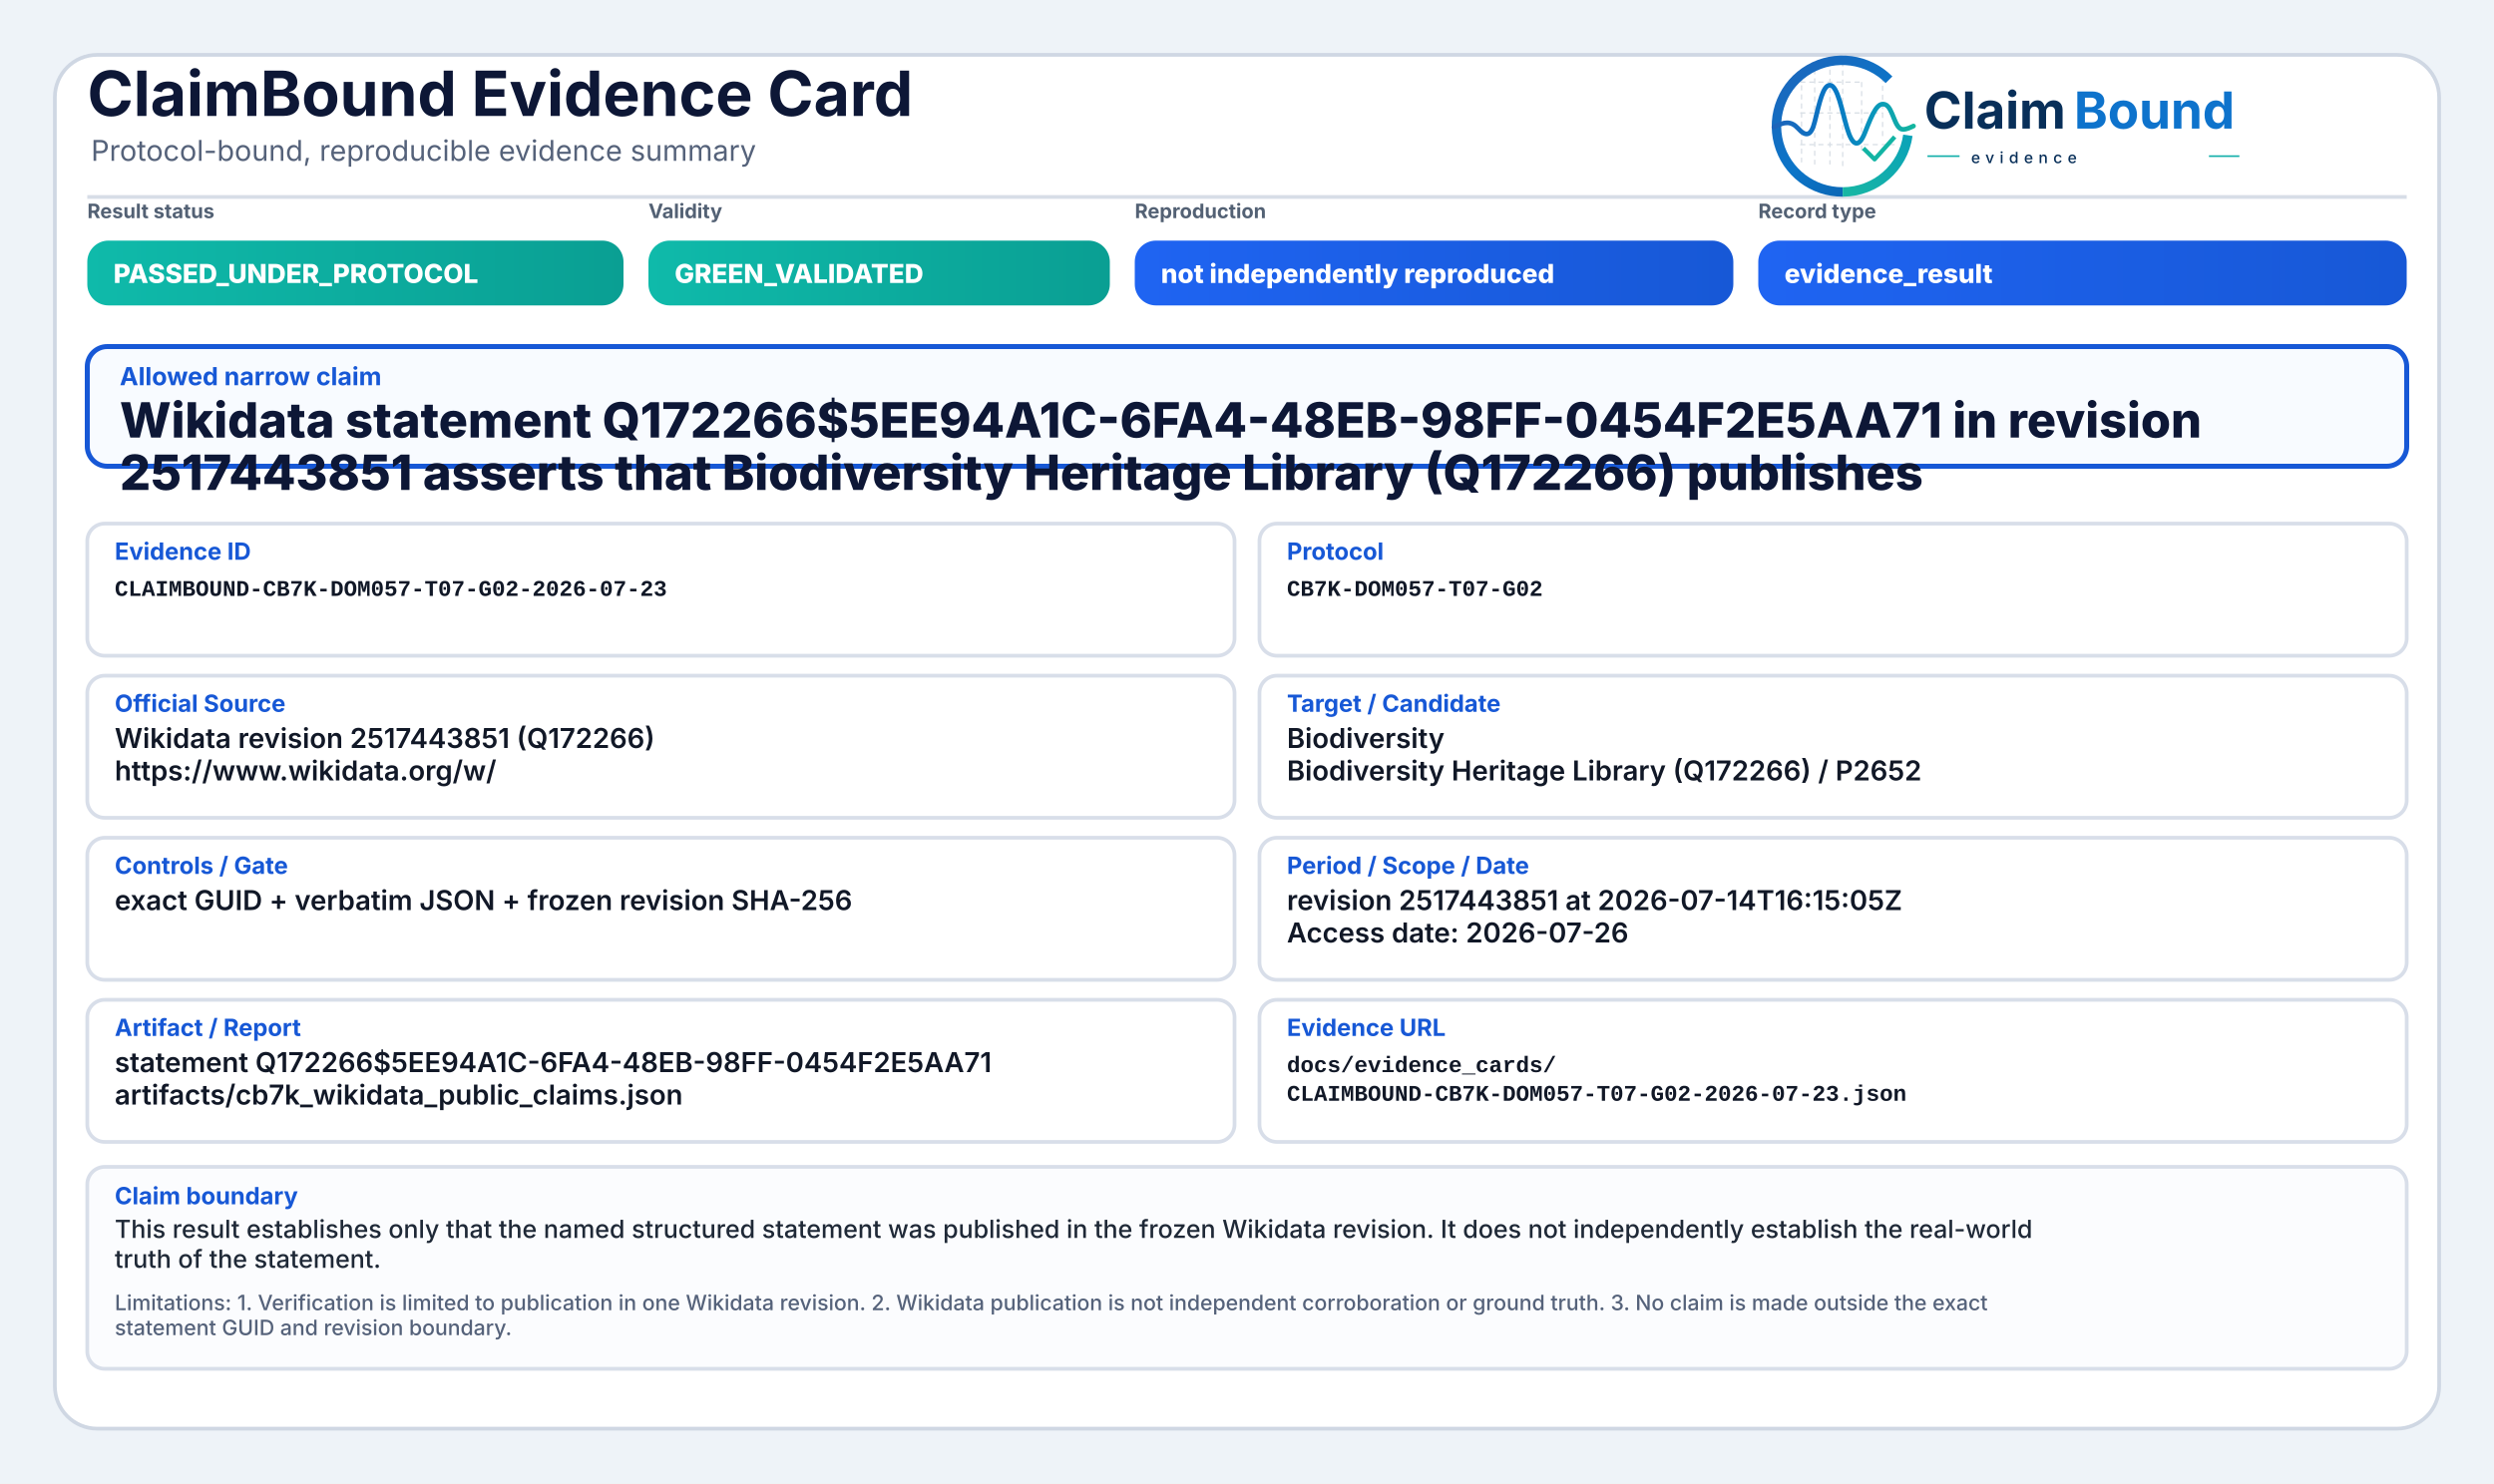
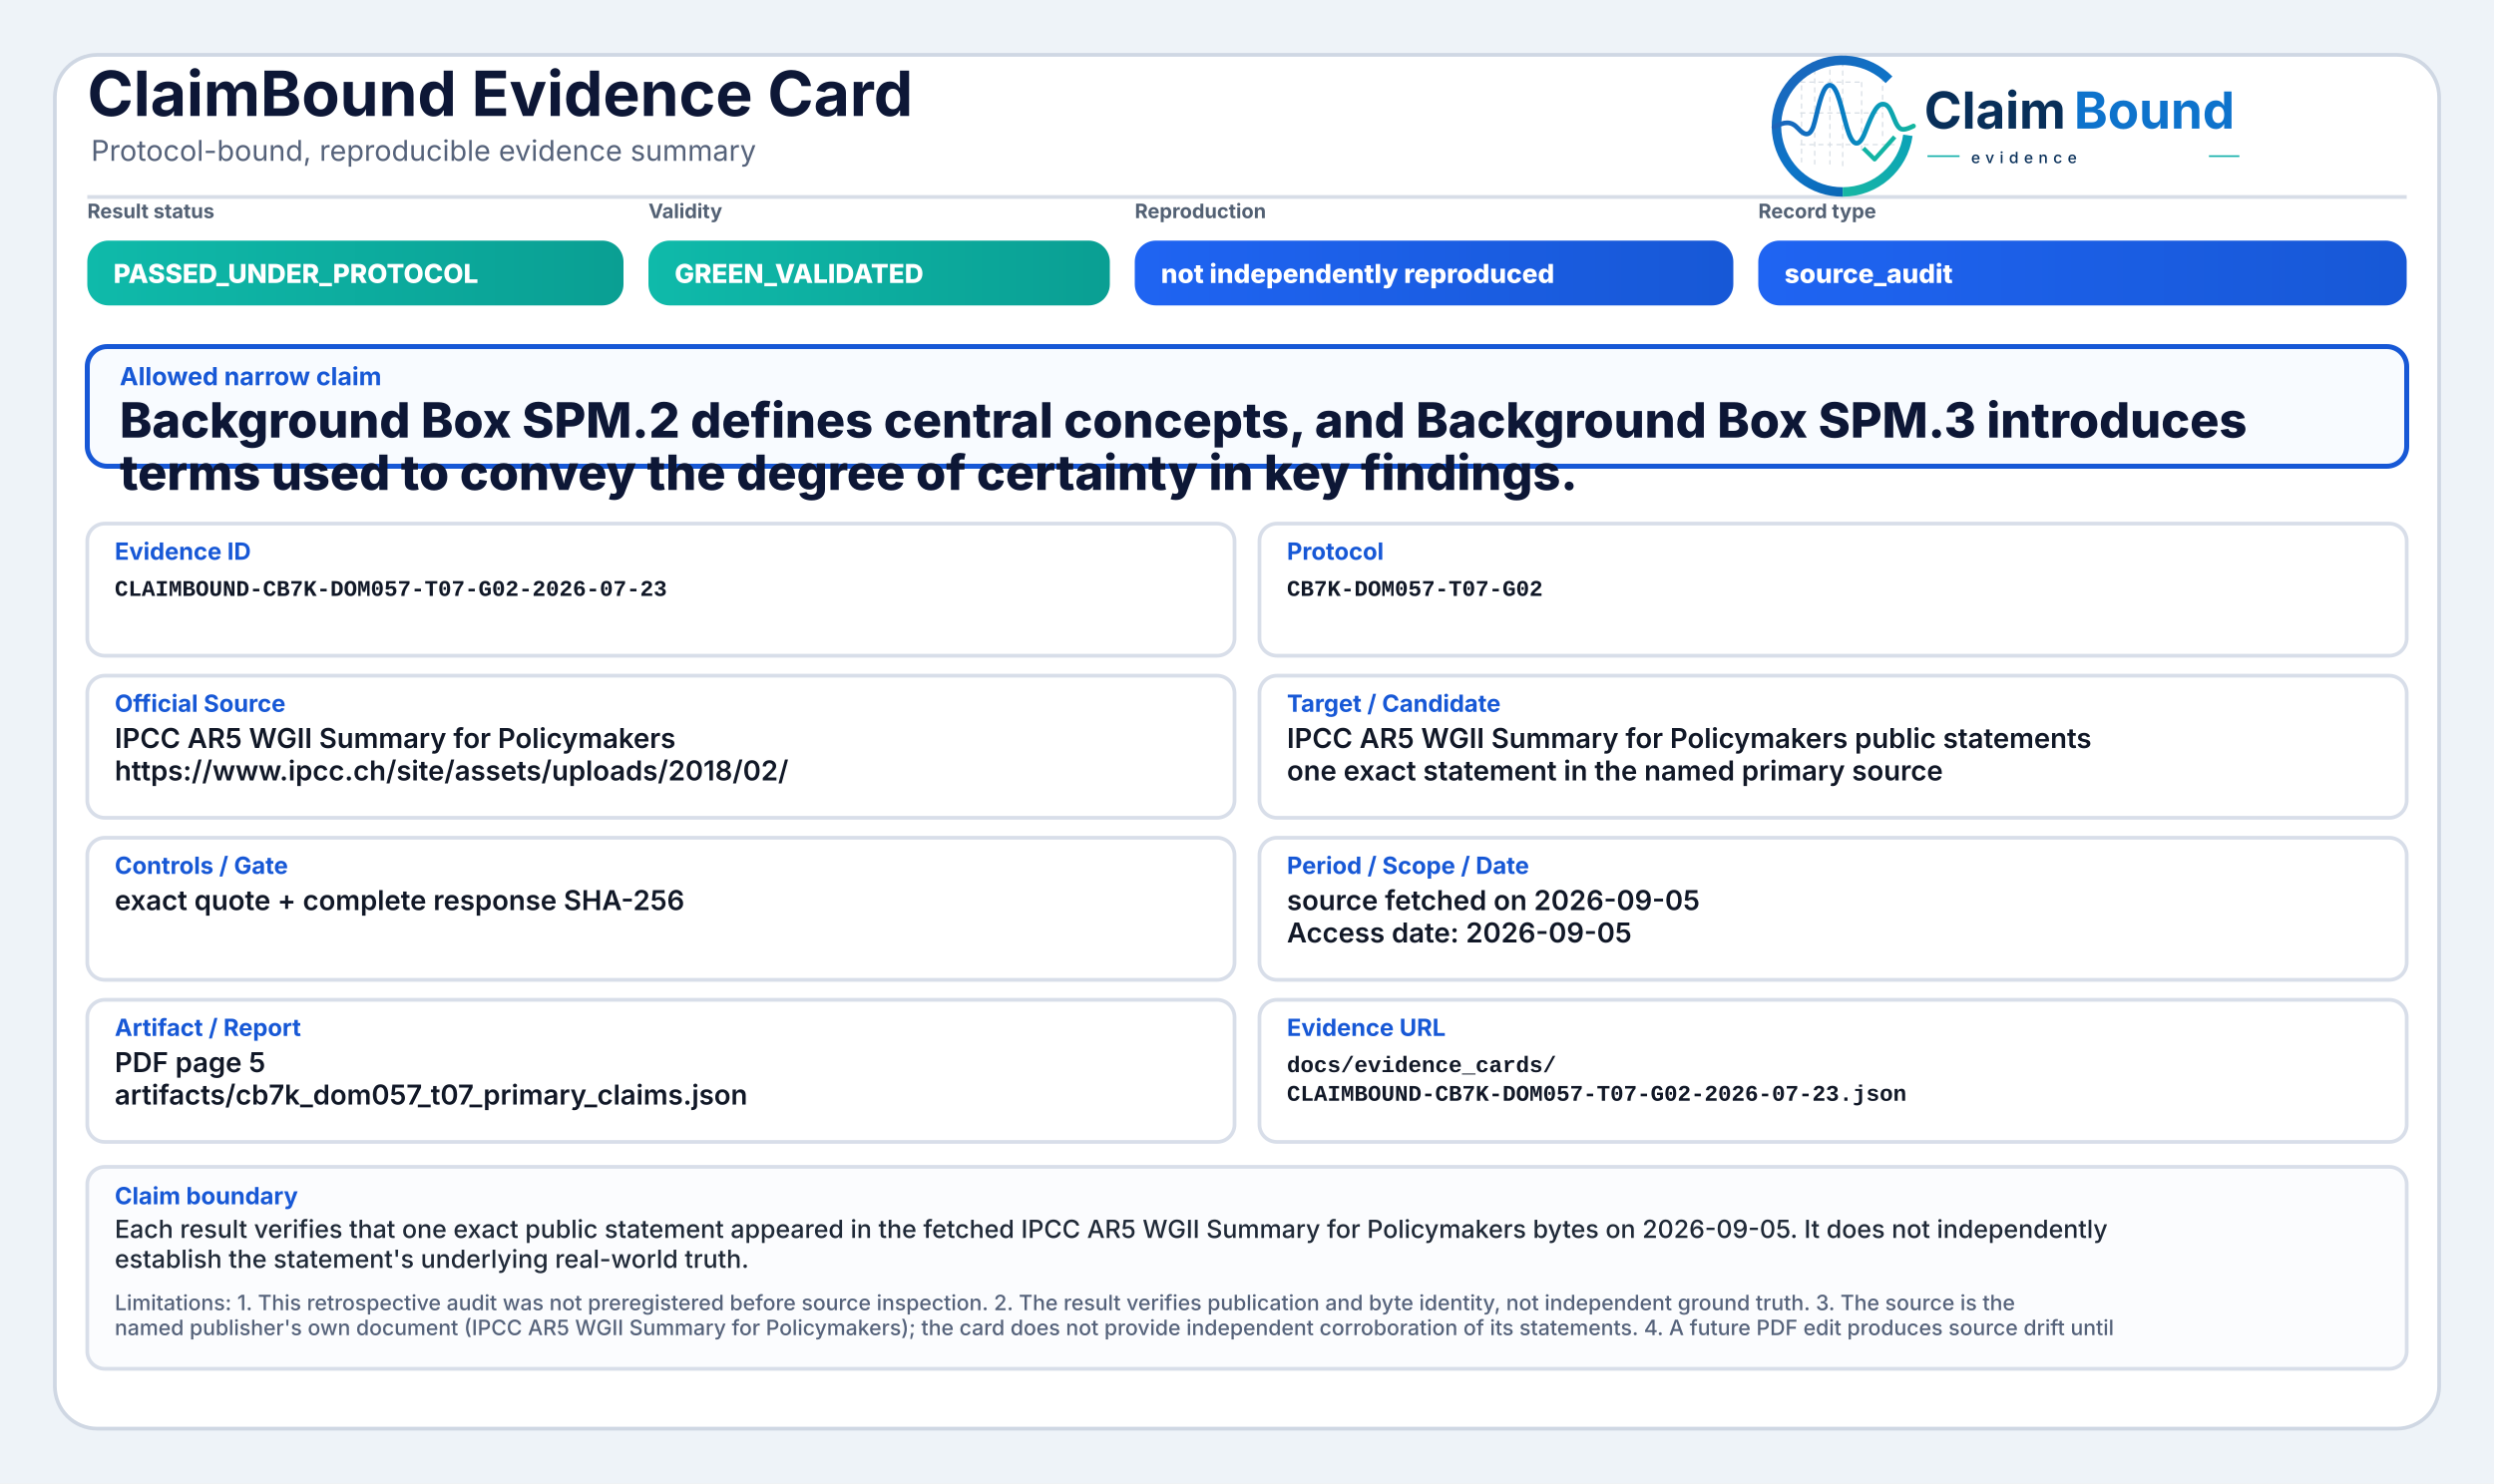
<svg xmlns="http://www.w3.org/2000/svg" width="2000" height="1190" viewBox="0 0 2000 1190" role="img" aria-label="ClaimBound Evidence Card">
  <defs>
    <linearGradient id="greenGrad" x1="0" y1="0" x2="1" y2="0">
      <stop offset="0%" stop-color="#0fbaaa" />
      <stop offset="100%" stop-color="#0a9f93" />
    </linearGradient>
    <linearGradient id="yellowGrad" x1="0" y1="0" x2="1" y2="0">
      <stop offset="0%" stop-color="#fbbf24" />
      <stop offset="100%" stop-color="#d97706" />
    </linearGradient>
    <linearGradient id="amberGrad" x1="0" y1="0" x2="1" y2="0">
      <stop offset="0%" stop-color="#f97316" />
      <stop offset="100%" stop-color="#c2410c" />
    </linearGradient>
    <linearGradient id="redGrad" x1="0" y1="0" x2="1" y2="0">
      <stop offset="0%" stop-color="#ef4444" />
      <stop offset="100%" stop-color="#b91c1c" />
    </linearGradient>
    <linearGradient id="grayGrad" x1="0" y1="0" x2="1" y2="0">
      <stop offset="0%" stop-color="#64748b" />
      <stop offset="100%" stop-color="#475569" />
    </linearGradient>
    <linearGradient id="blueGrad" x1="0" y1="0" x2="1" y2="0">
      <stop offset="0%" stop-color="#1f64f2" />
      <stop offset="100%" stop-color="#1758d6" />
    </linearGradient>
    <linearGradient id="logoRingBlue" x1="73" y1="453" x2="348" y2="793" gradientUnits="userSpaceOnUse">
      <stop offset="0" stop-color="#1E64BA" />
      <stop offset="0.55" stop-color="#0C75C8" />
      <stop offset="1" stop-color="#0A5FAB" />
    </linearGradient>
    <linearGradient id="logoRingTeal" x1="221" y1="792" x2="403" y2="594" gradientUnits="userSpaceOnUse">
      <stop offset="0" stop-color="#18B7A3" />
      <stop offset="1" stop-color="#089EBC" />
    </linearGradient>
    <linearGradient id="logoSignalGradient" x1="61" y1="628" x2="404" y2="628" gradientUnits="userSpaceOnUse">
      <stop offset="0" stop-color="#1E64BA" />
      <stop offset="0.43" stop-color="#0877C4" />
      <stop offset="0.72" stop-color="#0A97BB" />
      <stop offset="1" stop-color="#14B69E" />
    </linearGradient>
  </defs>
  <rect x="0" y="0" width="2000" height="1190" fill="#eef3f8" />
  <rect x="44" y="44" width="1912" height="1102" rx="34" fill="#ffffff" stroke="#cfd7e3" stroke-width="3" />
  <path d="M70 158 H1930" stroke="#d7dde7" stroke-width="3" />
  <text x="70" y="93" font-family="Inter, Segoe UI, Arial, sans-serif" font-size="50" font-weight="750" fill="#0d1736">ClaimBound Evidence Card</text>
  <text x="73" y="129" font-family="Inter, Segoe UI, Arial, sans-serif" font-size="23" font-weight="400" fill="#55627a">Protocol-bound, reproducible evidence summary</text>
  <g aria-label="ClaimBound evidence logo" transform="translate(1415,52) scale(0.33) translate(-40,-478)">
    <g stroke-linecap="butt" stroke-linejoin="round">
      <g stroke="#CBD3DC" stroke-width="3.2" stroke-linecap="round" stroke-dasharray="10 12" opacity="0.72">
        <path d="M130 507V714" />
        <path d="M162 490V719" />
        <path d="M199 491V719" />
        <path d="M230 471V726" />
        <path d="M276 521V690" />
        <path d="M327 508V650" />
        <path d="M128 520H277" />
        <path d="M128 595H327" />
        <path d="M128 672H355" />
      </g>
      <path d="M342.6 514.3A160 160 0 1 0 230 787" fill="none" stroke="url(#logoRingBlue)" stroke-width="23" />
      <path d="M230 787A160 160 0 0 0 388.4 649.3" fill="none" stroke="url(#logoRingTeal)" stroke-width="23" />
      <path d="M63 629.5C87 616.4 104.3 613.6 121.2 632.2C140.7 653.8 153.4 651.6 162.1 616.2C173.8 568.5 182.5 527.5 198.9 527.5C217.5 527.5 228.4 590.6 240.3 630.8C253.4 675.4 268.6 682.8 284.6 641.5C303.5 592.9 315.2 567.6 333.7 574.7C352.6 582 355.7 635.1 376.6 634.9C386.2 634.8 394 630.4 402 626.8" fill="none" stroke="url(#logoSignalGradient)" stroke-width="11.5" stroke-linecap="round" />
      <path d="M284 684.5L307.5 707.7L353 657" fill="none" stroke="#12B4A4" stroke-width="10.5" stroke-linecap="square" />
    </g>
    <text x="428" y="633" font-family="Inter, Segoe UI, Arial, sans-serif" font-size="124" font-weight="750" fill="#082F59" text-rendering="geometricPrecision">Claim</text>
    <text x="792" y="633" font-family="Inter, Segoe UI, Arial, sans-serif" font-size="124" font-weight="750" fill="#0E73CC" text-rendering="geometricPrecision">Bound</text>
    <line x1="436" y1="700" x2="514" y2="700" stroke="#11AFA9" stroke-width="4" />
    <text x="542" y="717" font-family="Inter, Segoe UI, Arial, sans-serif" font-size="38" font-weight="500" letter-spacing="13" fill="#082F59">evidence</text>
    <line x1="1120" y1="700" x2="1194" y2="700" stroke="#11AFA9" stroke-width="4" />
  </g>
  <text x="70" y="175" font-family="Inter, Segoe UI, Arial, sans-serif" font-size="16" font-weight="650" fill="#536174">Result status</text>
  <rect x="70" y="193" width="430" height="52" rx="17" fill="url(#greenGrad)" />
  <text x="91" y="227" font-family="Inter, Segoe UI, Arial, sans-serif" font-size="21" font-weight="800" fill="#ffffff">PASSED_UNDER_PROTOCOL</text>
  <text x="520" y="175" font-family="Inter, Segoe UI, Arial, sans-serif" font-size="16" font-weight="650" fill="#536174">Validity</text>
  <rect x="520" y="193" width="370" height="52" rx="17" fill="url(#greenGrad)" />
  <text x="541" y="227" font-family="Inter, Segoe UI, Arial, sans-serif" font-size="21" font-weight="800" fill="#ffffff">GREEN_VALIDATED</text>
  <text x="910" y="175" font-family="Inter, Segoe UI, Arial, sans-serif" font-size="16" font-weight="650" fill="#536174">Reproduction</text>
  <rect x="910" y="193" width="480" height="52" rx="17" fill="url(#blueGrad)" />
  <text x="931" y="227" font-family="Inter, Segoe UI, Arial, sans-serif" font-size="21" font-weight="800" fill="#ffffff">not independently reproduced</text>
  <text x="1410" y="175" font-family="Inter, Segoe UI, Arial, sans-serif" font-size="16" font-weight="650" fill="#536174">Record type</text>
  <rect x="1410" y="193" width="520" height="52" rx="17" fill="url(#blueGrad)" />
-   <text x="1431" y="227" font-family="Inter, Segoe UI, Arial, sans-serif" font-size="21" font-weight="800" fill="#ffffff">evidence_result</text>
+   <text x="1431" y="227" font-family="Inter, Segoe UI, Arial, sans-serif" font-size="21" font-weight="800" fill="#ffffff">source_audit</text>
  <rect x="70" y="278" width="1860" height="96" rx="16" fill="#f8fbff" stroke="#1758d6" stroke-width="4" />
  <text x="96" y="309" font-family="Inter, Segoe UI, Arial, sans-serif" font-size="20" font-weight="750" fill="#1758d6">Allowed narrow claim</text>
-   <text x="96" y="351" font-family="Inter, Segoe UI, Arial, sans-serif" font-size="39" font-weight="800" fill="#0d1736">Wikidata statement Q172266$5EE94A1C-6FA4-48EB-98FF-0454F2E5AA71 in revision</text>
-   <text x="96" y="393" font-family="Inter, Segoe UI, Arial, sans-serif" font-size="39" font-weight="800" fill="#0d1736">2517443851 asserts that Biodiversity Heritage Library (Q172266) publishes</text>
+   <text x="96" y="351" font-family="Inter, Segoe UI, Arial, sans-serif" font-size="39" font-weight="800" fill="#0d1736">Background Box SPM.2 defines central concepts, and Background Box SPM.3 introduces</text>
+   <text x="96" y="393" font-family="Inter, Segoe UI, Arial, sans-serif" font-size="39" font-weight="800" fill="#0d1736">terms used to convey the degree of certainty in key findings.</text>
  <rect x="70" y="420" width="920" height="106" rx="14" fill="#ffffff" stroke="#d8dee9" stroke-width="3" />
  <text x="92" y="449" font-family="Inter, Segoe UI, Arial, sans-serif" font-size="19" font-weight="750" fill="#1758d6">Evidence ID</text>
  <text x="92" y="478" font-family="SFMono-Regular, Consolas, Liberation Mono, monospace" font-size="18" font-weight="600" fill="#111827">CLAIMBOUND-CB7K-DOM057-T07-G02-2026-07-23</text>
  <rect x="1010" y="420" width="920" height="106" rx="14" fill="#ffffff" stroke="#d8dee9" stroke-width="3" />
  <text x="1032" y="449" font-family="Inter, Segoe UI, Arial, sans-serif" font-size="19" font-weight="750" fill="#1758d6">Protocol</text>
  <text x="1032" y="478" font-family="SFMono-Regular, Consolas, Liberation Mono, monospace" font-size="18" font-weight="600" fill="#111827">CB7K-DOM057-T07-G02</text>
  <rect x="70" y="542" width="920" height="114" rx="14" fill="#ffffff" stroke="#d8dee9" stroke-width="3" />
  <text x="92" y="571" font-family="Inter, Segoe UI, Arial, sans-serif" font-size="19" font-weight="750" fill="#1758d6">Official Source</text>
-   <text x="92" y="600" font-family="Inter, Segoe UI, Arial, sans-serif" font-size="22" font-weight="600" fill="#111827">Wikidata revision 2517443851 (Q172266)</text>
-   <text x="92" y="626" font-family="Inter, Segoe UI, Arial, sans-serif" font-size="22" font-weight="600" fill="#111827">https://www.wikidata.org/w/</text>
+   <text x="92" y="600" font-family="Inter, Segoe UI, Arial, sans-serif" font-size="22" font-weight="600" fill="#111827">IPCC AR5 WGII Summary for Policymakers</text>
+   <text x="92" y="626" font-family="Inter, Segoe UI, Arial, sans-serif" font-size="22" font-weight="600" fill="#111827">https://www.ipcc.ch/site/assets/uploads/2018/02/</text>
  <rect x="1010" y="542" width="920" height="114" rx="14" fill="#ffffff" stroke="#d8dee9" stroke-width="3" />
  <text x="1032" y="571" font-family="Inter, Segoe UI, Arial, sans-serif" font-size="19" font-weight="750" fill="#1758d6">Target / Candidate</text>
-   <text x="1032" y="600" font-family="Inter, Segoe UI, Arial, sans-serif" font-size="22" font-weight="600" fill="#111827">Biodiversity</text>
-   <text x="1032" y="626" font-family="Inter, Segoe UI, Arial, sans-serif" font-size="22" font-weight="600" fill="#111827">Biodiversity Heritage Library (Q172266) / P2652</text>
+   <text x="1032" y="600" font-family="Inter, Segoe UI, Arial, sans-serif" font-size="22" font-weight="600" fill="#111827">IPCC AR5 WGII Summary for Policymakers public statements</text>
+   <text x="1032" y="626" font-family="Inter, Segoe UI, Arial, sans-serif" font-size="22" font-weight="600" fill="#111827">one exact statement in the named primary source</text>
  <rect x="70" y="672" width="920" height="114" rx="14" fill="#ffffff" stroke="#d8dee9" stroke-width="3" />
  <text x="92" y="701" font-family="Inter, Segoe UI, Arial, sans-serif" font-size="19" font-weight="750" fill="#1758d6">Controls / Gate</text>
-   <text x="92" y="730" font-family="Inter, Segoe UI, Arial, sans-serif" font-size="22" font-weight="600" fill="#111827">exact GUID + verbatim JSON + frozen revision SHA-256</text>
+   <text x="92" y="730" font-family="Inter, Segoe UI, Arial, sans-serif" font-size="22" font-weight="600" fill="#111827">exact quote + complete response SHA-256</text>
  <rect x="1010" y="672" width="920" height="114" rx="14" fill="#ffffff" stroke="#d8dee9" stroke-width="3" />
  <text x="1032" y="701" font-family="Inter, Segoe UI, Arial, sans-serif" font-size="19" font-weight="750" fill="#1758d6">Period / Scope / Date</text>
-   <text x="1032" y="730" font-family="Inter, Segoe UI, Arial, sans-serif" font-size="22" font-weight="600" fill="#111827">revision 2517443851 at 2026-07-14T16:15:05Z</text>
-   <text x="1032" y="756" font-family="Inter, Segoe UI, Arial, sans-serif" font-size="22" font-weight="600" fill="#111827">Access date: 2026-07-26</text>
+   <text x="1032" y="730" font-family="Inter, Segoe UI, Arial, sans-serif" font-size="22" font-weight="600" fill="#111827">source fetched on 2026-09-05</text>
+   <text x="1032" y="756" font-family="Inter, Segoe UI, Arial, sans-serif" font-size="22" font-weight="600" fill="#111827">Access date: 2026-09-05</text>
  <rect x="70" y="802" width="920" height="114" rx="14" fill="#ffffff" stroke="#d8dee9" stroke-width="3" />
  <text x="92" y="831" font-family="Inter, Segoe UI, Arial, sans-serif" font-size="19" font-weight="750" fill="#1758d6">Artifact / Report</text>
-   <text x="92" y="860" font-family="Inter, Segoe UI, Arial, sans-serif" font-size="22" font-weight="600" fill="#111827">statement Q172266$5EE94A1C-6FA4-48EB-98FF-0454F2E5AA71</text>
-   <text x="92" y="886" font-family="Inter, Segoe UI, Arial, sans-serif" font-size="22" font-weight="600" fill="#111827">artifacts/cb7k_wikidata_public_claims.json</text>
+   <text x="92" y="860" font-family="Inter, Segoe UI, Arial, sans-serif" font-size="22" font-weight="600" fill="#111827">PDF page 5</text>
+   <text x="92" y="886" font-family="Inter, Segoe UI, Arial, sans-serif" font-size="22" font-weight="600" fill="#111827">artifacts/cb7k_dom057_t07_primary_claims.json</text>
  <rect x="1010" y="802" width="920" height="114" rx="14" fill="#ffffff" stroke="#d8dee9" stroke-width="3" />
  <text x="1032" y="831" font-family="Inter, Segoe UI, Arial, sans-serif" font-size="19" font-weight="750" fill="#1758d6">Evidence URL</text>
  <text x="1032" y="860" font-family="SFMono-Regular, Consolas, Liberation Mono, monospace" font-size="18" font-weight="600" fill="#111827">docs/evidence_cards/</text>
  <text x="1032" y="883" font-family="SFMono-Regular, Consolas, Liberation Mono, monospace" font-size="18" font-weight="600" fill="#111827">CLAIMBOUND-CB7K-DOM057-T07-G02-2026-07-23.json</text>
  <rect x="70" y="936" width="1860" height="162" rx="14" fill="#fbfcfe" stroke="#d8dee9" stroke-width="3" />
  <text x="92" y="966" font-family="Inter, Segoe UI, Arial, sans-serif" font-size="19" font-weight="750" fill="#1758d6">Claim boundary</text>
-   <text x="92" y="993" font-family="Inter, Segoe UI, Arial, sans-serif" font-size="20" font-weight="500" fill="#1f2937">This result establishes only that the named structured statement was published in the frozen Wikidata revision. It does not independently establish the real-world</text>
-   <text x="92" y="1017" font-family="Inter, Segoe UI, Arial, sans-serif" font-size="20" font-weight="500" fill="#1f2937">truth of the statement.</text>
-   <text x="92" y="1051" font-family="Inter, Segoe UI, Arial, sans-serif" font-size="17" font-weight="500" fill="#55627a">Limitations: 1. Verification is limited to publication in one Wikidata revision. 2. Wikidata publication is not independent corroboration or ground truth. 3. No claim is made outside the exact</text>
-   <text x="92" y="1071" font-family="Inter, Segoe UI, Arial, sans-serif" font-size="17" font-weight="500" fill="#55627a">statement GUID and revision boundary.</text>
+   <text x="92" y="993" font-family="Inter, Segoe UI, Arial, sans-serif" font-size="20" font-weight="500" fill="#1f2937">Each result verifies that one exact public statement appeared in the fetched IPCC AR5 WGII Summary for Policymakers bytes on 2026-09-05. It does not independently</text>
+   <text x="92" y="1017" font-family="Inter, Segoe UI, Arial, sans-serif" font-size="20" font-weight="500" fill="#1f2937">establish the statement's underlying real-world truth.</text>
+   <text x="92" y="1051" font-family="Inter, Segoe UI, Arial, sans-serif" font-size="17" font-weight="500" fill="#55627a">Limitations: 1. This retrospective audit was not preregistered before source inspection. 2. The result verifies publication and byte identity, not independent ground truth. 3. The source is the</text>
+   <text x="92" y="1071" font-family="Inter, Segoe UI, Arial, sans-serif" font-size="17" font-weight="500" fill="#55627a">named publisher's own document (IPCC AR5 WGII Summary for Policymakers); the card does not provide independent corroboration of its statements. 4. A future PDF edit produces source drift until</text>
</svg>
